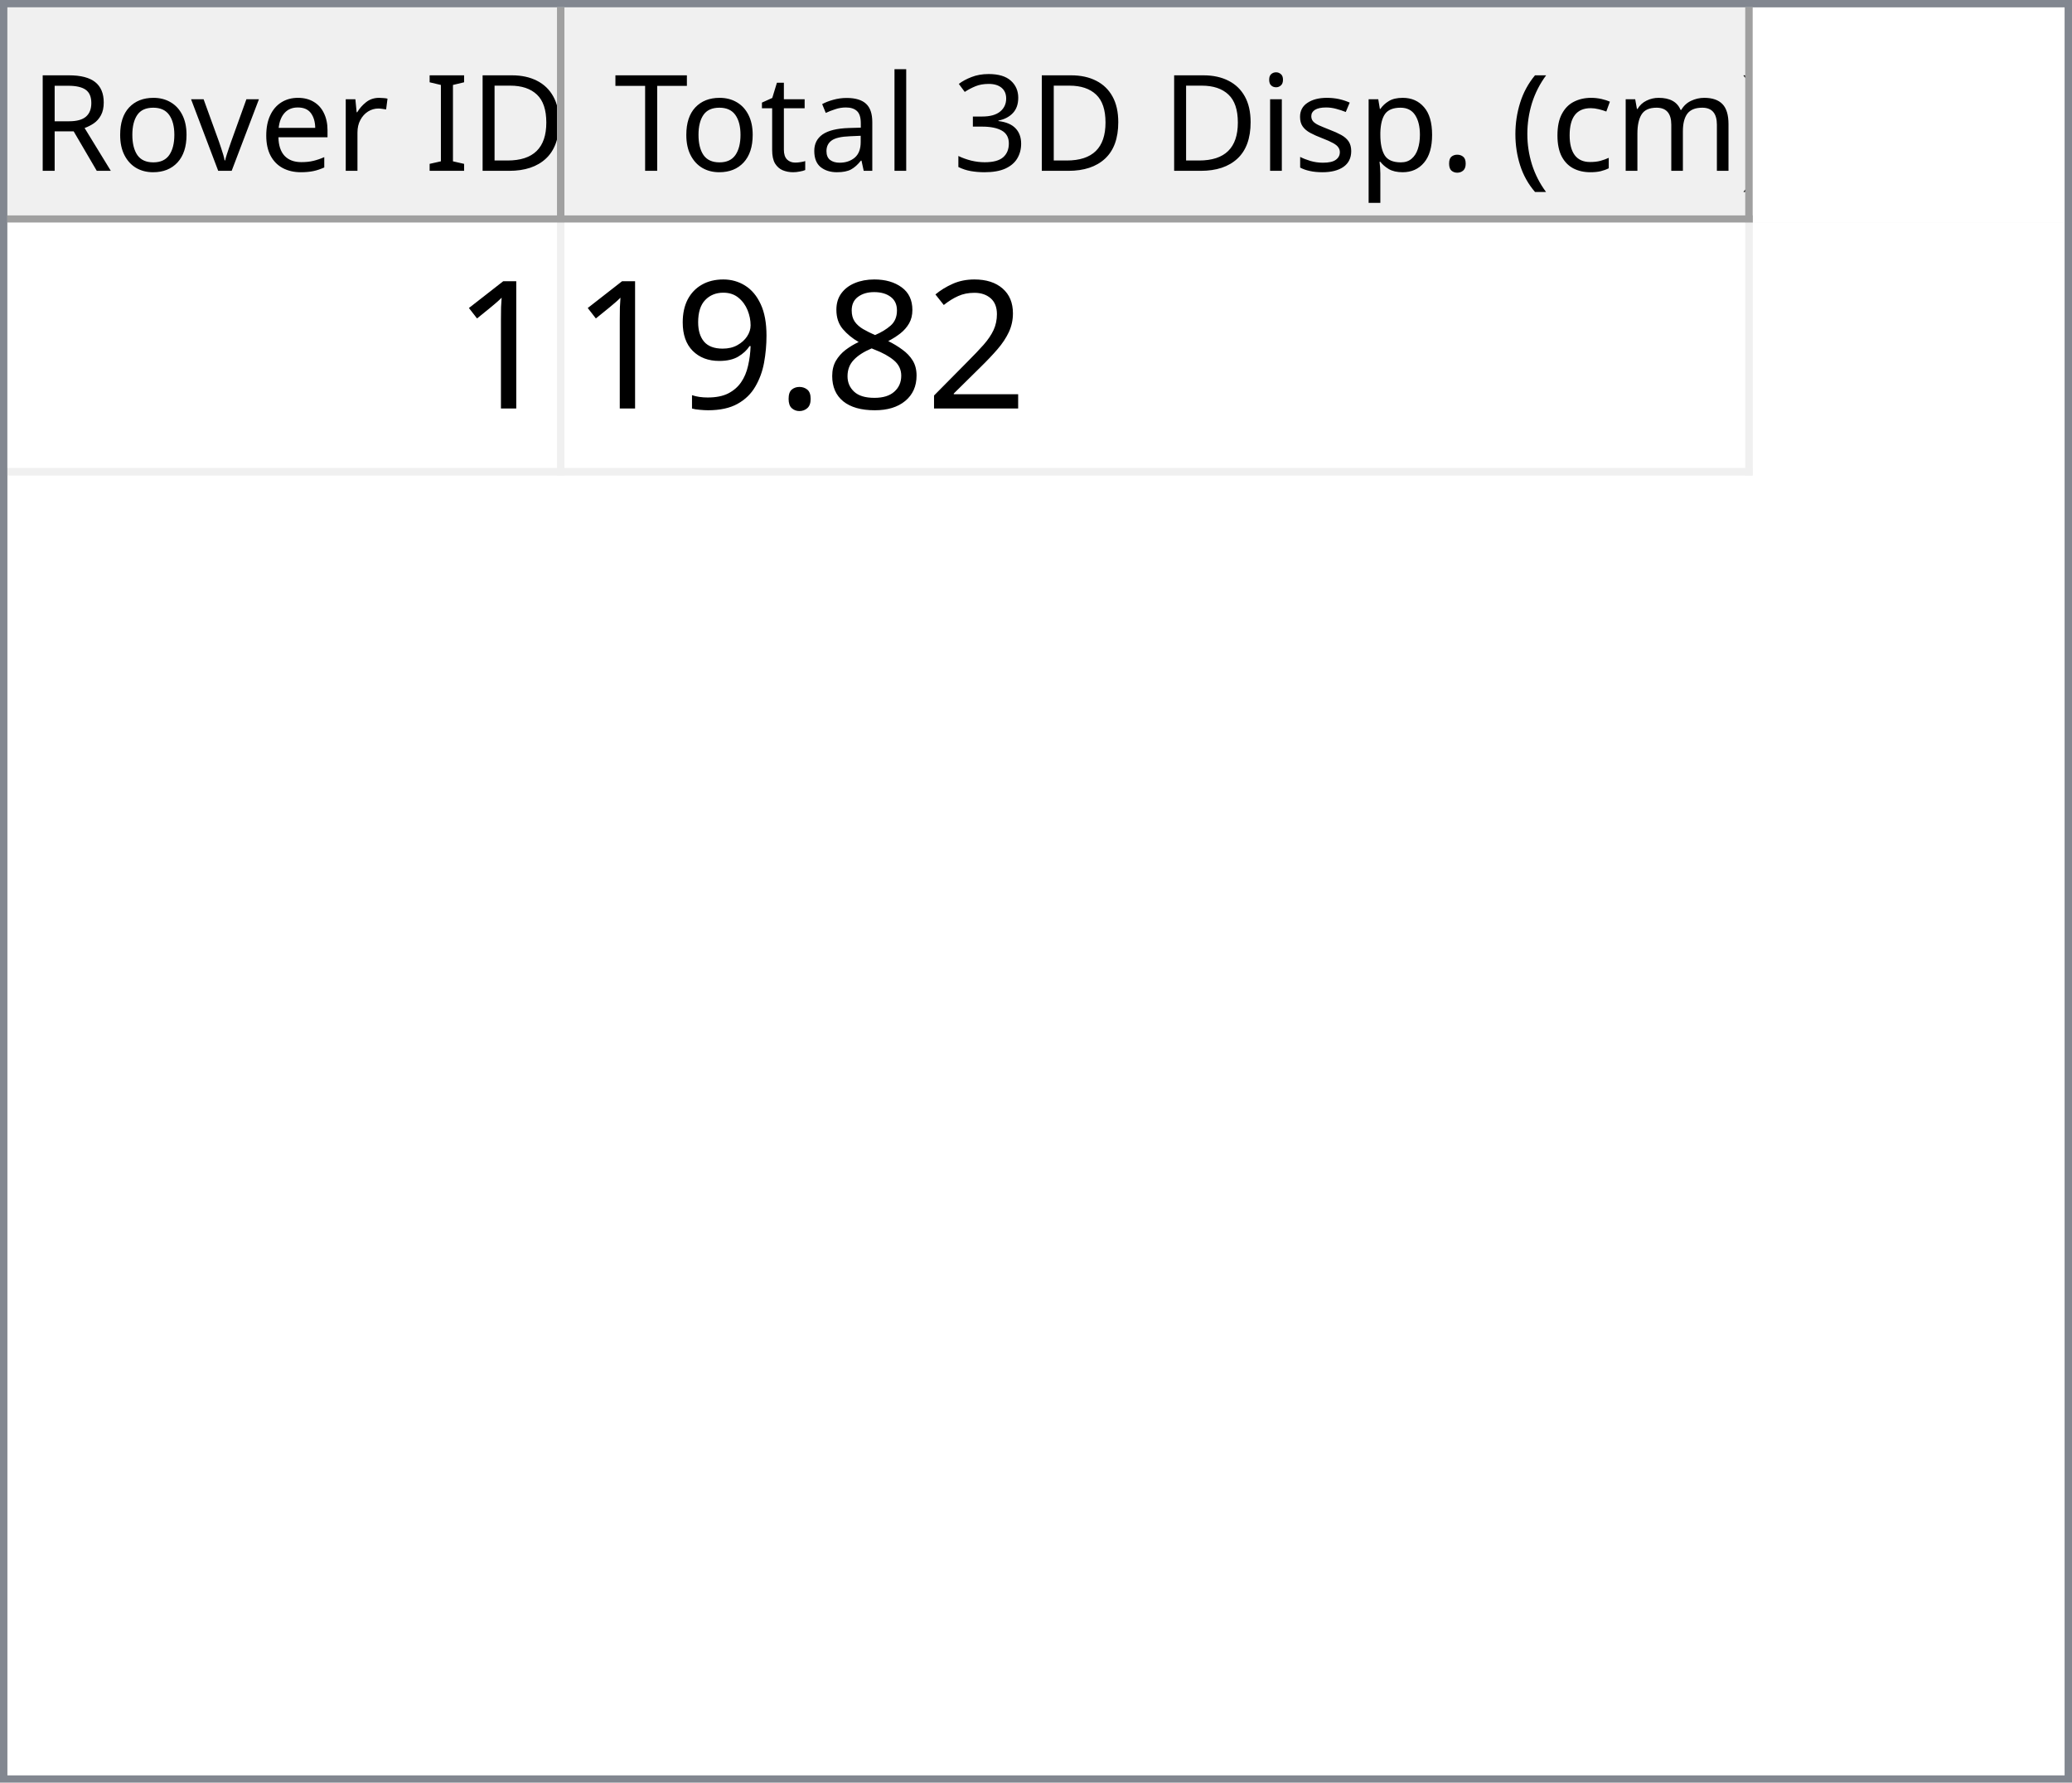
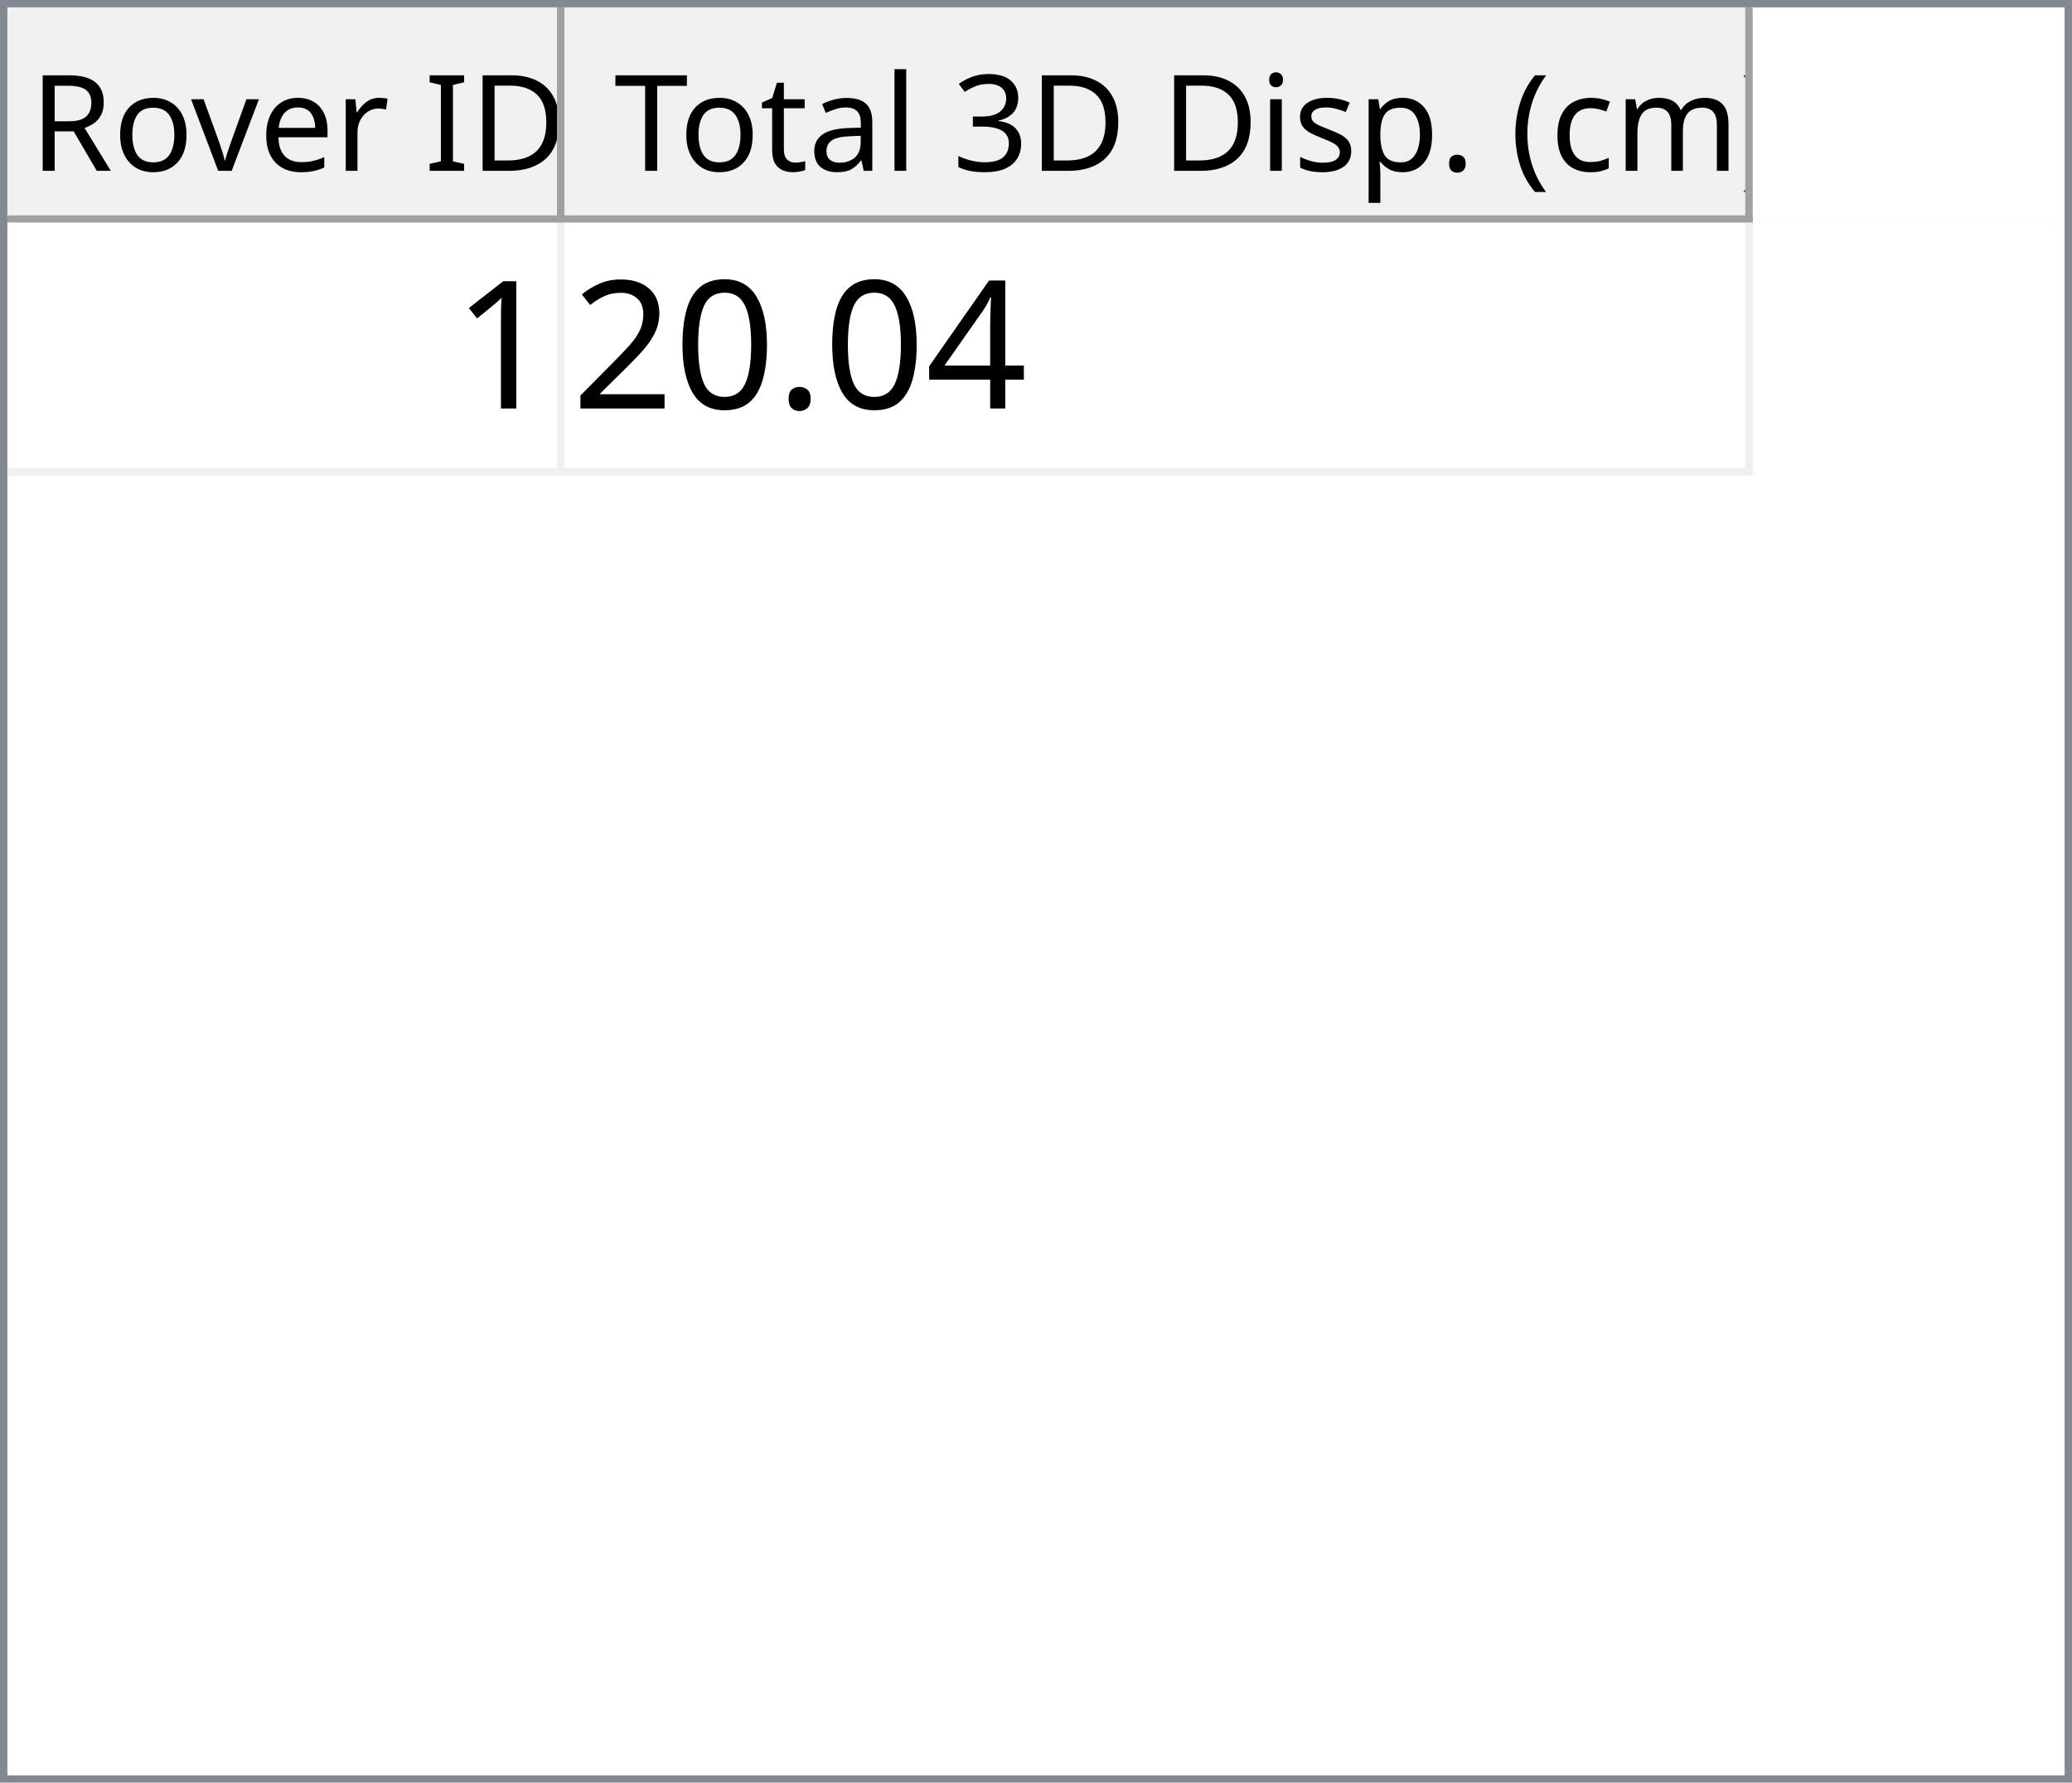
<svg xmlns="http://www.w3.org/2000/svg" style="fill-opacity:1; color-rendering:auto; color-interpolation:auto; text-rendering:auto; stroke:black; stroke-linecap:square; stroke-miterlimit:10; shape-rendering:auto; stroke-opacity:1; fill:black; stroke-dasharray:none; font-weight:normal; stroke-width:1; font-family:'Dialog'; font-style:normal; stroke-linejoin:miter; font-size:12px; stroke-dashoffset:0; image-rendering:auto;" width="279" height="240">
  <defs id="genericDefs" />
  <g>
    <defs id="defs1">
      <clipPath clipPathUnits="userSpaceOnUse" id="clipPath1">
        <path d="M0 0 L279 0 L279 240 L0 240 L0 0 Z" />
      </clipPath>
      <clipPath clipPathUnits="userSpaceOnUse" id="clipPath2">
        <path d="M0 0 L0 240 L279 240 L279 0 Z" />
      </clipPath>
      <clipPath clipPathUnits="userSpaceOnUse" id="clipPath3">
        <path d="M0 0 L0 29 L277 29 L277 0 Z" />
      </clipPath>
      <clipPath clipPathUnits="userSpaceOnUse" id="clipPath4">
        <path d="M0 0 L0 29 L75 29 L75 0 Z" />
      </clipPath>
      <clipPath clipPathUnits="userSpaceOnUse" id="clipPath5">
        <path d="M1 1 L1 28 L74 28 L74 1 Z" />
      </clipPath>
      <clipPath clipPathUnits="userSpaceOnUse" id="clipPath6">
        <path d="M0 0 L0 27 L73 27 L73 0 Z" />
      </clipPath>
      <clipPath clipPathUnits="userSpaceOnUse" id="clipPath7">
        <path d="M-0.5 -0.5 L-0.5 28.5 L74.5 28.5 L74.5 -0.5 Z" />
      </clipPath>
      <clipPath clipPathUnits="userSpaceOnUse" id="clipPath8">
        <path d="M0 0 L0 29 L160 29 L160 0 Z" />
      </clipPath>
      <clipPath clipPathUnits="userSpaceOnUse" id="clipPath9">
        <path d="M1 1 L1 28 L159 28 L159 1 Z" />
      </clipPath>
      <clipPath clipPathUnits="userSpaceOnUse" id="clipPath10">
        <path d="M0 0 L0 27 L158 27 L158 0 Z" />
      </clipPath>
      <clipPath clipPathUnits="userSpaceOnUse" id="clipPath11">
        <path d="M-0.5 -0.5 L-0.5 28.5 L159.5 28.5 L159.5 -0.5 Z" />
      </clipPath>
      <clipPath clipPathUnits="userSpaceOnUse" id="clipPath12">
        <path d="M0 0 L0 209 L277 209 L277 0 Z" />
      </clipPath>
      <clipPath clipPathUnits="userSpaceOnUse" id="clipPath13">
        <path d="M0 0 L0 34 L235 34 L235 0 Z" />
      </clipPath>
      <clipPath clipPathUnits="userSpaceOnUse" id="clipPath14">
        <path d="M-0.5 -0.5 L-0.5 33.5 L234.5 33.5 L234.5 -0.5 Z" />
      </clipPath>
      <clipPath clipPathUnits="userSpaceOnUse" id="clipPath15">
        <path d="M0 0 L0 33 L74 33 L74 0 Z" />
      </clipPath>
      <clipPath clipPathUnits="userSpaceOnUse" id="clipPath16">
        <path d="M0 0 L0 33 L159 33 L159 0 Z" />
      </clipPath>
      <font horiz-adv-x="64.551" id="font1">
        <font-face ascent="107.91" descent="25.098" units-per-em="100" style="font-style:normal; font-family:Segoe UI; font-weight:normal;" />
        <missing-glyph horiz-adv-x="64.551" d="M8.109 0 L8.109 68.266 L56.453 68.266 L56.453 0 L8.109 0 ZM15.328 7.234 L49.219 7.234 L49.219 61.031 L15.328 61.031 L15.328 7.234 Z" />
        <glyph unicode="D" horiz-adv-x="70.117" d="M9.188 0 L9.188 70.016 L28.516 70.016 Q65.531 70.016 65.531 35.891 Q65.531 19.672 55.25 9.836 Q44.969 0 27.734 0 L9.188 0 ZM17.391 62.594 L17.391 7.422 L27.828 7.422 Q41.609 7.422 49.273 14.797 Q56.938 22.172 56.938 35.688 Q56.938 62.594 28.328 62.594 L17.391 62.594 Z" />
        <glyph unicode="I" horiz-adv-x="26.611" d="M17.391 0 L9.188 0 L9.188 70.016 L17.391 70.016 L17.391 0 Z" />
        <glyph unicode=" " horiz-adv-x="27.393" d="" />
        <glyph unicode="r" horiz-adv-x="34.766" d="M34.188 41.891 Q32.078 43.5 28.125 43.5 Q23 43.5 19.555 38.672 Q16.109 33.844 16.109 25.484 L16.109 0 L8.109 0 L8.109 50 L16.109 50 L16.109 39.703 L16.312 39.703 Q18.016 44.969 21.531 47.922 Q25.047 50.875 29.391 50.875 Q32.516 50.875 34.188 50.203 L34.188 41.891 Z" />
        <glyph unicode="e" horiz-adv-x="52.295" d="M48.297 23 L12.984 23 Q13.188 14.656 17.484 10.109 Q21.781 5.562 29.297 5.562 Q37.75 5.562 44.828 11.141 L44.828 3.609 Q38.234 -1.172 27.391 -1.172 Q16.797 -1.172 10.742 5.641 Q4.688 12.453 4.688 24.812 Q4.688 36.469 11.305 43.82 Q17.922 51.172 27.734 51.172 Q37.547 51.172 42.922 44.828 Q48.297 38.484 48.297 27.203 L48.297 23 ZM40.094 29.781 Q40.047 36.719 36.75 40.578 Q33.453 44.438 27.594 44.438 Q21.922 44.438 17.969 40.383 Q14.016 36.328 13.094 29.781 L40.094 29.781 Z" />
        <glyph unicode="v" horiz-adv-x="47.9" d="M47.406 50 L27.484 0 L19.625 0 L0.688 50 L9.469 50 L22.172 13.672 Q23.578 9.672 23.922 6.688 L24.125 6.688 Q24.609 10.453 25.688 13.484 L38.969 50 L47.406 50 Z" />
        <glyph unicode="o" horiz-adv-x="58.594" d="M29 -1.172 Q17.922 -1.172 11.305 5.836 Q4.688 12.844 4.688 24.422 Q4.688 37.016 11.57 44.094 Q18.453 51.172 30.172 51.172 Q41.359 51.172 47.633 44.289 Q53.906 37.406 53.906 25.203 Q53.906 13.234 47.141 6.031 Q40.375 -1.172 29 -1.172 ZM29.594 44.438 Q21.875 44.438 17.383 39.188 Q12.891 33.938 12.891 24.703 Q12.891 15.828 17.43 10.695 Q21.969 5.562 29.594 5.562 Q37.359 5.562 41.531 10.594 Q45.703 15.625 45.703 24.906 Q45.703 34.281 41.531 39.359 Q37.359 44.438 29.594 44.438 Z" />
        <glyph unicode="R" horiz-adv-x="59.814" d="M59.375 0 L49.609 0 L37.891 19.625 Q36.281 22.359 34.766 24.289 Q33.25 26.219 31.664 27.438 Q30.078 28.656 28.25 29.219 Q26.422 29.781 24.125 29.781 L17.391 29.781 L17.391 0 L9.188 0 L9.188 70.016 L30.078 70.016 Q34.672 70.016 38.555 68.867 Q42.438 67.719 45.289 65.375 Q48.141 63.031 49.758 59.547 Q51.375 56.062 51.375 51.375 Q51.375 47.703 50.273 44.656 Q49.172 41.609 47.148 39.211 Q45.125 36.812 42.266 35.133 Q39.406 33.453 35.844 32.516 L35.844 32.328 Q37.594 31.547 38.891 30.547 Q40.188 29.547 41.359 28.18 Q42.531 26.812 43.68 25.078 Q44.828 23.344 46.234 21.047 L59.375 0 ZM17.391 62.594 L17.391 37.203 L28.516 37.203 Q31.594 37.203 34.203 38.133 Q36.812 39.062 38.719 40.797 Q40.625 42.531 41.703 45.047 Q42.781 47.562 42.781 50.688 Q42.781 56.297 39.141 59.445 Q35.5 62.594 28.609 62.594 L17.391 62.594 Z" />
        <glyph unicode=")" horiz-adv-x="30.176" d="M8.297 -15.922 L1.172 -15.922 Q16.406 2.344 16.406 26.812 Q16.406 51.469 1.078 70.016 L8.297 70.016 Q23.531 52.156 23.531 26.703 Q23.531 1.375 8.297 -15.922 Z" />
        <glyph unicode="m" horiz-adv-x="86.133" d="M79.109 0 L71.094 0 L71.094 28.719 Q71.094 37.016 68.531 40.727 Q65.969 44.438 59.906 44.438 Q54.781 44.438 51.195 39.75 Q47.609 35.062 47.609 28.516 L47.609 0 L39.594 0 L39.594 29.688 Q39.594 44.438 28.219 44.438 Q22.953 44.438 19.531 40.016 Q16.109 35.594 16.109 28.516 L16.109 0 L8.109 0 L8.109 50 L16.109 50 L16.109 42.094 L16.312 42.094 Q21.625 51.172 31.844 51.172 Q36.969 51.172 40.773 48.312 Q44.578 45.453 46 40.828 Q51.562 51.172 62.594 51.172 Q79.109 51.172 79.109 30.812 L79.109 0 Z" />
        <glyph unicode="c" horiz-adv-x="46.191" d="M42.188 2.297 Q36.422 -1.172 28.516 -1.172 Q17.828 -1.172 11.258 5.789 Q4.688 12.75 4.688 23.828 Q4.688 36.188 11.766 43.68 Q18.844 51.172 30.672 51.172 Q37.25 51.172 42.281 48.734 L42.281 40.531 Q36.719 44.438 30.375 44.438 Q22.703 44.438 17.797 38.945 Q12.891 33.453 12.891 24.516 Q12.891 15.719 17.508 10.641 Q22.125 5.562 29.891 5.562 Q36.422 5.562 42.188 9.906 L42.188 2.297 Z" />
        <glyph unicode="(" horiz-adv-x="30.176" d="M29.109 -15.922 L21.969 -15.922 Q6.844 1.375 6.844 26.703 Q6.844 52.156 21.969 70.016 L29.203 70.016 Q13.875 51.469 13.875 26.812 Q13.875 2.344 29.109 -15.922 Z" />
        <glyph unicode="." horiz-adv-x="21.68" d="M10.891 -1.078 Q8.641 -1.078 7.055 0.539 Q5.469 2.156 5.469 4.391 Q5.469 6.641 7.055 8.273 Q8.641 9.906 10.891 9.906 Q13.188 9.906 14.797 8.273 Q16.406 6.641 16.406 4.391 Q16.406 2.156 14.797 0.539 Q13.188 -1.078 10.891 -1.078 Z" />
        <glyph unicode="p" horiz-adv-x="58.789" d="M16.312 7.234 L16.109 7.234 L16.109 -23 L8.109 -23 L8.109 50 L16.109 50 L16.109 41.219 L16.312 41.219 Q22.219 51.172 33.594 51.172 Q43.266 51.172 48.688 44.461 Q54.109 37.75 54.109 26.469 Q54.109 13.922 48 6.375 Q41.891 -1.172 31.297 -1.172 Q21.578 -1.172 16.312 7.234 ZM16.109 27.391 L16.109 20.406 Q16.109 14.203 20.141 9.883 Q24.172 5.562 30.375 5.562 Q37.641 5.562 41.773 11.133 Q45.906 16.703 45.906 26.609 Q45.906 34.969 42.047 39.703 Q38.188 44.438 31.594 44.438 Q24.609 44.438 20.359 39.578 Q16.109 34.719 16.109 27.391 Z" />
        <glyph unicode="s" horiz-adv-x="42.432" d="M5.078 1.812 L5.078 10.406 Q11.625 5.562 19.484 5.562 Q30.031 5.562 30.031 12.594 Q30.031 14.594 29.125 15.992 Q28.219 17.391 26.68 18.461 Q25.141 19.531 23.07 20.383 Q21 21.234 18.609 22.172 Q15.281 23.484 12.766 24.828 Q10.25 26.172 8.57 27.859 Q6.891 29.547 6.031 31.695 Q5.172 33.844 5.172 36.719 Q5.172 40.234 6.789 42.945 Q8.406 45.656 11.086 47.484 Q13.766 49.312 17.211 50.242 Q20.656 51.172 24.312 51.172 Q30.812 51.172 35.938 48.922 L35.938 40.828 Q30.422 44.438 23.25 44.438 Q21 44.438 19.195 43.922 Q17.391 43.406 16.094 42.477 Q14.797 41.547 14.086 40.258 Q13.375 38.969 13.375 37.406 Q13.375 35.453 14.086 34.133 Q14.797 32.812 16.164 31.789 Q17.531 30.766 19.484 29.938 Q21.438 29.109 23.922 28.125 Q27.25 26.859 29.883 25.516 Q32.516 24.172 34.375 22.484 Q36.234 20.797 37.234 18.602 Q38.234 16.406 38.234 13.375 Q38.234 9.672 36.602 6.938 Q34.969 4.203 32.234 2.398 Q29.5 0.594 25.93 -0.289 Q22.359 -1.172 18.453 -1.172 Q10.75 -1.172 5.078 1.812 Z" />
        <glyph unicode="i" horiz-adv-x="24.219" d="M12.203 62.703 Q10.062 62.703 8.547 64.164 Q7.031 65.625 7.031 67.875 Q7.031 70.125 8.547 71.609 Q10.062 73.094 12.203 73.094 Q14.406 73.094 15.945 71.609 Q17.484 70.125 17.484 67.875 Q17.484 65.719 15.945 64.211 Q14.406 62.703 12.203 62.703 ZM16.109 0 L8.109 0 L8.109 50 L16.109 50 L16.109 0 Z" />
        <glyph unicode="3" horiz-adv-x="53.906" d="M46.531 19.828 Q46.531 15.094 44.75 11.211 Q42.969 7.328 39.719 4.57 Q36.469 1.812 31.93 0.297 Q27.391 -1.219 21.922 -1.219 Q11.922 -1.219 6 2.594 L6 11.188 Q13.094 5.609 22.219 5.609 Q25.875 5.609 28.828 6.539 Q31.781 7.469 33.906 9.227 Q36.031 10.984 37.18 13.477 Q38.328 15.969 38.328 19.094 Q38.328 32.812 18.797 32.812 L12.984 32.812 L12.984 39.594 L18.5 39.594 Q35.797 39.594 35.797 52.484 Q35.797 64.406 22.609 64.406 Q15.188 64.406 8.688 59.422 L8.688 67.188 Q15.375 71.188 24.609 71.188 Q29 71.188 32.57 69.969 Q36.141 68.75 38.68 66.555 Q41.219 64.359 42.609 61.281 Q44 58.203 44 54.5 Q44 40.672 30.031 36.719 L30.031 36.531 Q33.594 36.141 36.625 34.797 Q39.656 33.453 41.852 31.305 Q44.047 29.156 45.289 26.25 Q46.531 23.344 46.531 19.828 Z" />
        <glyph unicode="l" horiz-adv-x="24.219" d="M16.109 0 L8.109 0 L8.109 74.031 L16.109 74.031 L16.109 0 Z" />
        <glyph unicode="a" horiz-adv-x="50.879" d="M43.891 0 L35.891 0 L35.891 7.812 L35.688 7.812 Q30.469 -1.172 20.312 -1.172 Q12.844 -1.172 8.617 2.781 Q4.391 6.734 4.391 13.281 Q4.391 27.297 20.906 29.594 L35.891 31.688 Q35.891 44.438 25.594 44.438 Q16.547 44.438 9.281 38.281 L9.281 46.484 Q16.656 51.172 26.266 51.172 Q43.891 51.172 43.891 32.516 L43.891 0 ZM35.891 25.297 L23.828 23.641 Q18.266 22.859 15.43 20.875 Q12.594 18.891 12.594 13.875 Q12.594 10.203 15.211 7.883 Q17.828 5.562 22.172 5.562 Q28.125 5.562 32.008 9.742 Q35.891 13.922 35.891 20.312 L35.891 25.297 Z" />
        <glyph unicode="t" horiz-adv-x="33.887" d="M31.297 0.484 Q28.469 -1.078 23.828 -1.078 Q10.688 -1.078 10.688 13.578 L10.688 43.172 L2.094 43.172 L2.094 50 L10.688 50 L10.688 62.203 L18.703 64.797 L18.703 50 L31.297 50 L31.297 43.172 L18.703 43.172 L18.703 14.984 Q18.703 9.969 20.414 7.82 Q22.125 5.672 26.078 5.672 Q29.109 5.672 31.297 7.328 L31.297 0.484 Z" />
        <glyph unicode="T" horiz-adv-x="52.393" d="M50.594 62.594 L30.375 62.594 L30.375 0 L22.172 0 L22.172 62.594 L2 62.594 L2 70.016 L50.594 70.016 L50.594 62.594 Z" />
      </font>
      <font horiz-adv-x="75.0" id="font2">
        <font-face ascent="100.537" descent="21.973" units-per-em="100" style="font-style:normal; font-family:sans-serif; font-weight:normal;" />
        <missing-glyph horiz-adv-x="75.0" d="M12.5 0 L12.5 62.5 L62.5 62.5 L62.5 0 L12.5 0 ZM14.062 1.562 L60.938 1.562 L60.938 60.938 L14.062 60.938 L14.062 1.562 Z" />
        <glyph unicode="1" horiz-adv-x="55.615" d="M37.25 0 L28.469 0 L28.469 56 Q25.297 52.984 20.141 49.953 Q14.984 46.922 10.891 45.406 L10.891 53.906 Q18.266 57.375 23.781 62.305 Q29.297 67.234 31.594 71.875 L37.25 71.875 L37.25 0 Z" />
+         <glyph unicode="4" horiz-adv-x="55.615" d="M32.328 0 L32.328 17.141 L1.266 17.141 L1.266 25.203 L33.938 71.578 L41.109 71.578 L41.109 25.203 L50.781 25.203 L50.781 17.141 L41.109 17.141 L41.109 0 L32.328 0 ZM32.328 25.203 L32.328 57.469 L9.906 25.203 L32.328 25.203 Z" />
+         <glyph unicode="." horiz-adv-x="27.783" d="M9.078 0 L9.078 10.016 L19.094 10.016 L19.094 0 L9.078 0 Z" />
+         <glyph unicode="0" horiz-adv-x="55.615" d="M4.156 35.297 Q4.156 48 6.766 55.742 Q9.375 63.484 14.523 67.68 Q19.672 71.875 27.484 71.875 Q33.25 71.875 37.594 69.555 Q41.938 67.234 44.773 62.867 Q47.609 58.5 49.219 52.227 Q50.828 45.953 50.828 35.297 Q50.828 22.703 48.242 14.969 Q45.656 7.234 40.508 3.008 Q35.359 -1.219 27.484 -1.219 Q17.141 -1.219 11.234 6.203 Q4.156 15.141 4.156 35.297 ZM13.188 35.297 Q13.188 17.672 17.312 11.836 Q21.438 6 27.484 6 Q33.547 6 37.672 11.859 Q41.797 17.719 41.797 35.297 Q41.797 52.984 37.672 58.789 Q33.547 64.594 27.391 64.594 Q21.344 64.594 17.719 59.469 Q13.188 52.938 13.188 35.297 Z" />
        <glyph unicode="2" horiz-adv-x="55.615" d="M50.344 8.453 L50.344 0 L3.031 0 Q2.938 3.172 4.047 6.109 Q5.859 10.938 9.836 15.625 Q13.812 20.312 21.344 26.469 Q33.016 36.031 37.117 41.625 Q41.219 47.219 41.219 52.203 Q41.219 57.422 37.477 61.008 Q33.734 64.594 27.734 64.594 Q21.391 64.594 17.578 60.789 Q13.766 56.984 13.719 50.25 L4.688 51.172 Q5.609 61.281 11.664 66.578 Q17.719 71.875 27.938 71.875 Q38.234 71.875 44.242 66.164 Q50.25 60.453 50.25 52 Q50.25 47.703 48.492 43.555 Q46.734 39.406 42.656 34.812 Q38.578 30.219 29.109 22.219 Q21.188 15.578 18.945 13.211 Q16.703 10.844 15.234 8.453 L50.344 8.453 Z" />
-         <glyph unicode="8" horiz-adv-x="55.615" d="M17.672 38.812 Q12.203 40.828 9.57 44.539 Q6.938 48.25 6.938 53.422 Q6.938 61.234 12.555 66.555 Q18.172 71.875 27.484 71.875 Q36.859 71.875 42.578 66.43 Q48.297 60.984 48.297 53.172 Q48.297 48.188 45.68 44.508 Q43.062 40.828 37.75 38.812 Q44.344 36.672 47.781 31.883 Q51.219 27.094 51.219 20.453 Q51.219 11.281 44.727 5.031 Q38.234 -1.219 27.641 -1.219 Q17.047 -1.219 10.547 5.055 Q4.047 11.328 4.047 20.703 Q4.047 27.688 7.594 32.398 Q11.141 37.109 17.672 38.812 ZM15.922 53.719 Q15.922 48.641 19.195 45.414 Q22.469 42.188 27.688 42.188 Q32.766 42.188 36.016 45.383 Q39.266 48.578 39.266 53.219 Q39.266 58.062 35.914 61.359 Q32.562 64.656 27.594 64.656 Q22.562 64.656 19.242 61.43 Q15.922 58.203 15.922 53.719 ZM13.094 20.656 Q13.094 16.891 14.875 13.375 Q16.656 9.859 20.172 7.93 Q23.688 6 27.734 6 Q34.031 6 38.133 10.055 Q42.234 14.109 42.234 20.359 Q42.234 26.703 38.016 30.859 Q33.797 35.016 27.438 35.016 Q21.234 35.016 17.164 30.914 Q13.094 26.812 13.094 20.656 Z" />
-         <glyph unicode="." horiz-adv-x="27.783" d="M9.078 0 L9.078 10.016 L19.094 10.016 L19.094 0 L9.078 0 Z" />
-         <glyph unicode="9" horiz-adv-x="55.615" d="M5.469 16.547 L13.922 17.328 Q14.984 11.375 18.016 8.688 Q21.047 6 25.781 6 Q29.828 6 32.883 7.859 Q35.938 9.719 37.891 12.82 Q39.844 15.922 41.164 21.195 Q42.484 26.469 42.484 31.938 Q42.484 32.516 42.438 33.688 Q39.797 29.5 35.234 26.883 Q30.672 24.266 25.344 24.266 Q16.453 24.266 10.305 30.711 Q4.156 37.156 4.156 47.703 Q4.156 58.594 10.578 65.234 Q17 71.875 26.656 71.875 Q33.641 71.875 39.43 68.117 Q45.219 64.359 48.219 57.398 Q51.219 50.438 51.219 37.25 Q51.219 23.531 48.242 15.406 Q45.266 7.281 39.383 3.031 Q33.5 -1.219 25.594 -1.219 Q17.188 -1.219 11.867 3.445 Q6.547 8.109 5.469 16.547 ZM41.453 48.141 Q41.453 55.719 37.43 60.156 Q33.406 64.594 27.734 64.594 Q21.875 64.594 17.531 59.812 Q13.188 55.031 13.188 47.406 Q13.188 40.578 17.312 36.305 Q21.438 32.031 27.484 32.031 Q33.594 32.031 37.523 36.305 Q41.453 40.578 41.453 48.141 Z" />
      </font>
    </defs>
    <g style="fill:white; stroke:white;">
      <rect x="0" y="0" width="279" style="clip-path:url(#clipPath1); stroke:none;" height="240" />
    </g>
    <g style="fill:white; text-rendering:optimizeSpeed; color-rendering:optimizeSpeed; image-rendering:optimizeSpeed; shape-rendering:crispEdges; stroke:white; color-interpolation:sRGB;">
      <rect x="0" width="279" height="240" y="0" style="stroke:none;" />
      <path style="stroke:none;" d="M0 240 L279 240 L279 0 L0 0 Z" />
    </g>
    <g style="fill:rgb(240,240,240); font-size:18px; font-family:'Segoe UI'; stroke:rgb(240,240,240);">
      <rect x="0" y="0" width="279" style="clip-path:url(#clipPath2); stroke:none;" height="240" />
    </g>
    <g style="fill:rgb(130,135,144); font-size:18px; font-family:'Segoe UI'; stroke:rgb(130,135,144);">
      <path d="M0 0 L279 0 L279 240 L0 240 L0 0 ZM1 1 L278 1 L278 239 L1 239 L1 1 Z" style="fill-rule:evenodd; clip-path:url(#clipPath2); stroke:none;" />
    </g>
    <g style="fill:white; font-size:18px; font-family:'Segoe UI'; stroke:white;" transform="translate(1,1)">
      <rect x="0" y="0" width="277" style="clip-path:url(#clipPath3); stroke:none;" height="29" />
    </g>
    <g style="fill:rgb(240,240,240); font-size:18px; font-family:'Segoe UI'; stroke:rgb(240,240,240);" transform="translate(1,1)">
      <rect x="0" y="0" width="75" style="clip-path:url(#clipPath4); stroke:none;" height="29" />
    </g>
    <g style="font-family:'Segoe UI'; font-size:18px;" transform="translate(2,2)">
      <text x="2" xml:space="preserve" y="21" style="clip-path:url(#clipPath6); stroke:none;">Rover ID</text>
    </g>
    <g transform="translate(1.5,1.5)" style="fill:rgb(160,160,160); font-size:18px; font-family:'Segoe UI'; stroke:rgb(160,160,160); stroke-linejoin:bevel;">
      <line x1="74" x2="74" y1="0" style="fill:none; clip-path:url(#clipPath7);" y2="28" />
    </g>
    <g transform="matrix(1,0,0,1,1,1) translate(0.5,0.5)" style="fill:rgb(160,160,160); font-size:18px; font-family:'Segoe UI'; stroke:rgb(160,160,160); stroke-linejoin:bevel;">
      <line x1="0" x2="74" y1="28" style="fill:none; clip-path:url(#clipPath7);" y2="28" />
    </g>
    <g style="fill:rgb(240,240,240); font-size:18px; font-family:'Segoe UI'; stroke:rgb(240,240,240);" transform="translate(76,1)">
      <rect x="0" y="0" width="160" style="clip-path:url(#clipPath8); stroke:none;" height="29" />
    </g>
    <g style="font-family:'Segoe UI'; font-size:18px;" transform="translate(77,2)">
      <text x="1" xml:space="preserve" y="21" style="clip-path:url(#clipPath10); stroke:none;"> Total 3D Disp. (cm)</text>
    </g>
    <g transform="translate(76.5,1.5)" style="fill:rgb(160,160,160); font-size:18px; font-family:'Segoe UI'; stroke:rgb(160,160,160); stroke-linejoin:bevel;">
      <line x1="159" x2="159" y1="0" style="fill:none; clip-path:url(#clipPath11);" y2="28" />
    </g>
    <g transform="matrix(1,0,0,1,76,1) translate(0.5,0.5)" style="fill:rgb(160,160,160); font-size:18px; font-family:'Segoe UI'; stroke:rgb(160,160,160); stroke-linejoin:bevel;">
      <line x1="0" x2="159" y1="28" style="fill:none; clip-path:url(#clipPath11);" y2="28" />
    </g>
    <g style="fill:white; font-size:18px; font-family:'Segoe UI'; stroke:white;" transform="translate(1,30)">
      <rect x="0" y="0" width="277" style="clip-path:url(#clipPath12); stroke:none;" height="209" />
    </g>
    <g style="fill:rgb(240,240,240); font-size:24px; font-family:sans-serif; stroke:rgb(240,240,240);" transform="translate(1,30)">
      <rect x="0" y="0" width="235" style="clip-path:url(#clipPath13); stroke:none;" height="34" />
      <line transform="translate(0.5,0.5)" x1="0" x2="234" y1="33" style="clip-path:url(#clipPath14); fill:none; stroke-linejoin:bevel;" y2="33" />
    </g>
    <g transform="matrix(1,0,0,1,1,30) translate(0.5,0.5)" style="fill:rgb(240,240,240); font-size:24px; font-family:sans-serif; stroke:rgb(240,240,240); stroke-linejoin:bevel;">
      <line x1="74" x2="74" y1="0" style="fill:none; clip-path:url(#clipPath14);" y2="33" />
    </g>
    <g transform="matrix(1,0,0,1,1,30) translate(0.5,0.5)" style="fill:rgb(240,240,240); font-size:24px; font-family:sans-serif; stroke:rgb(240,240,240); stroke-linejoin:bevel;">
      <line x1="234" x2="234" y1="0" style="fill:none; clip-path:url(#clipPath14);" y2="33" />
    </g>
    <g style="fill:white; font-size:24px; font-family:sans-serif; stroke:white;" transform="matrix(1,0,0,1,1,30)">
      <rect x="0" y="0" width="74" style="clip-path:url(#clipPath15); stroke:none;" height="33" />
      <text x="60" y="25" style="fill:black; clip-path:url(#clipPath15); stroke:none;" xml:space="preserve">1</text>
    </g>
    <g style="fill:white; font-size:24px; font-family:sans-serif; stroke:white;" transform="matrix(1,0,0,1,1,30) translate(75,0)">
      <rect x="0" y="0" width="159" style="clip-path:url(#clipPath16); stroke:none;" height="33" />
-       <text x="1" y="25" style="fill:black; clip-path:url(#clipPath16); stroke:none;" xml:space="preserve">19.82</text>
+       <text x="1" y="25" style="fill:black; clip-path:url(#clipPath16); stroke:none;" xml:space="preserve">20.04</text>
    </g>
  </g>
</svg>
